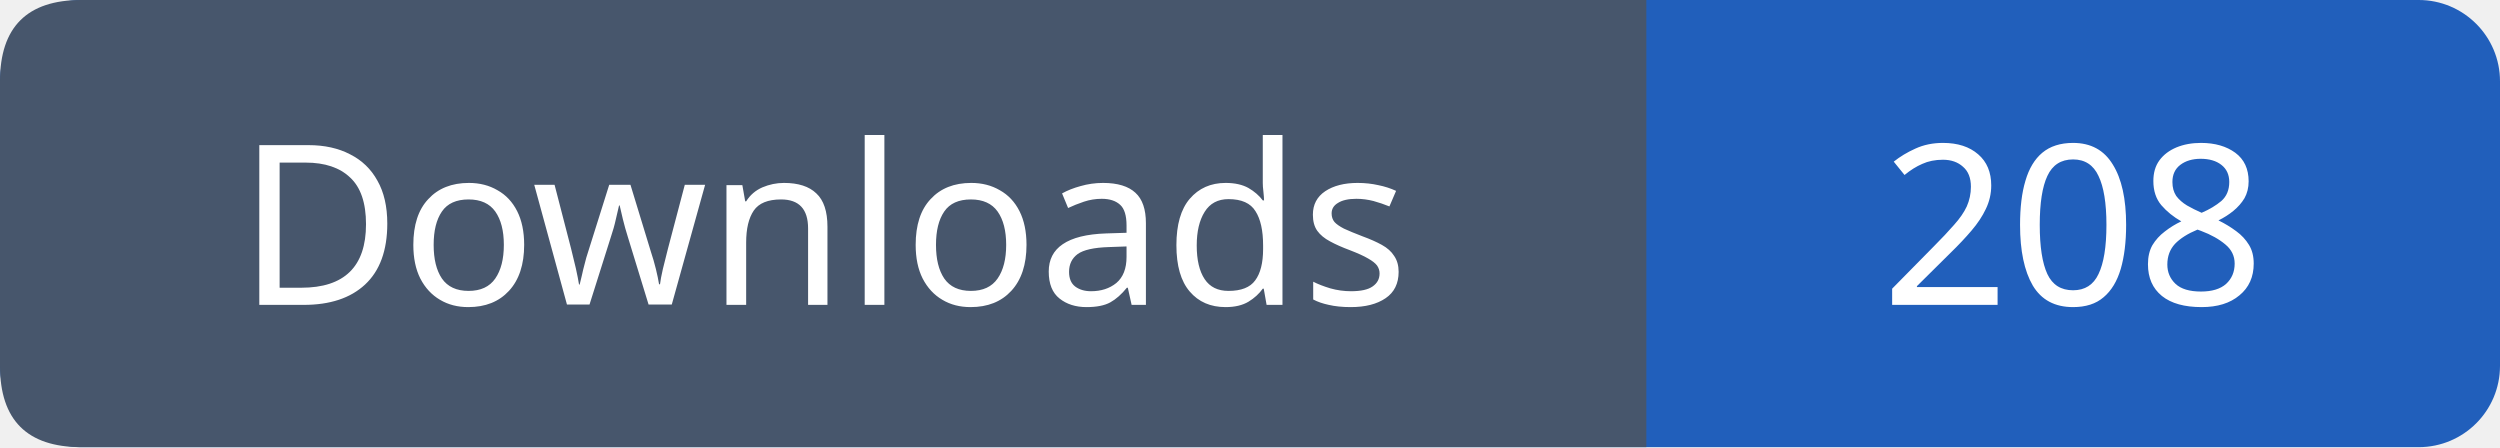
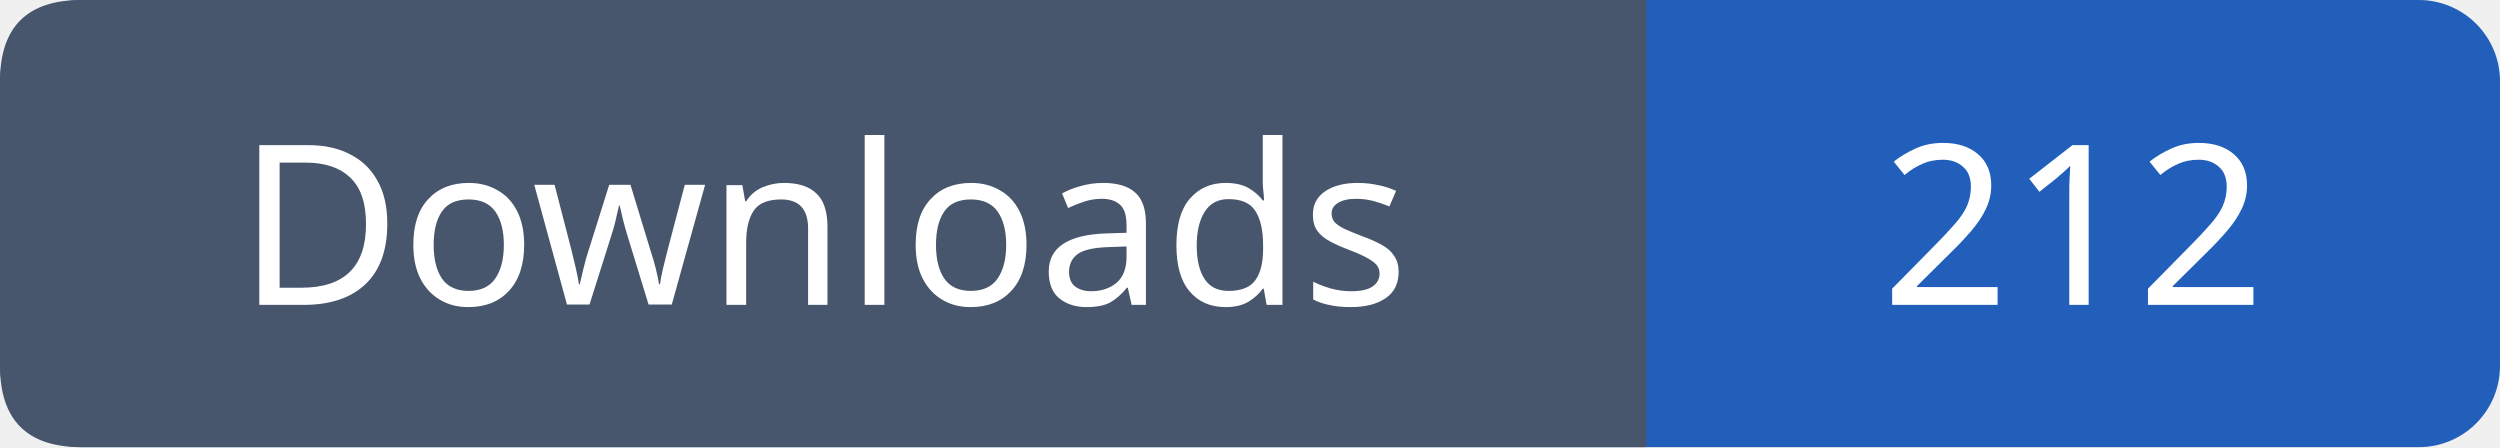
- <svg xmlns="http://www.w3.org/2000/svg" width="123" height="22" viewBox="0 0 123 22" role="img" aria-label="Downloads: 208">
+ <svg xmlns="http://www.w3.org/2000/svg" width="123" height="22" viewBox="0 0 123 22" role="img" aria-label="Downloads: 212">
  <rect width="123" height="22" rx="4" fill="#215fbb" />
  <path fill="#47566c" d="M4 0h77v22H4q-4 0-4-4V4q0-4 4-4" />
  <g font-family="Verdana,sans-serif" font-size="11" fill="white" text-anchor="middle">
    <text x="40.5" y="15">Downloads</text>
-     <text x="102.0" y="15">208</text>
+     <text x="102.0" y="15">212</text>
  </g>
</svg>
